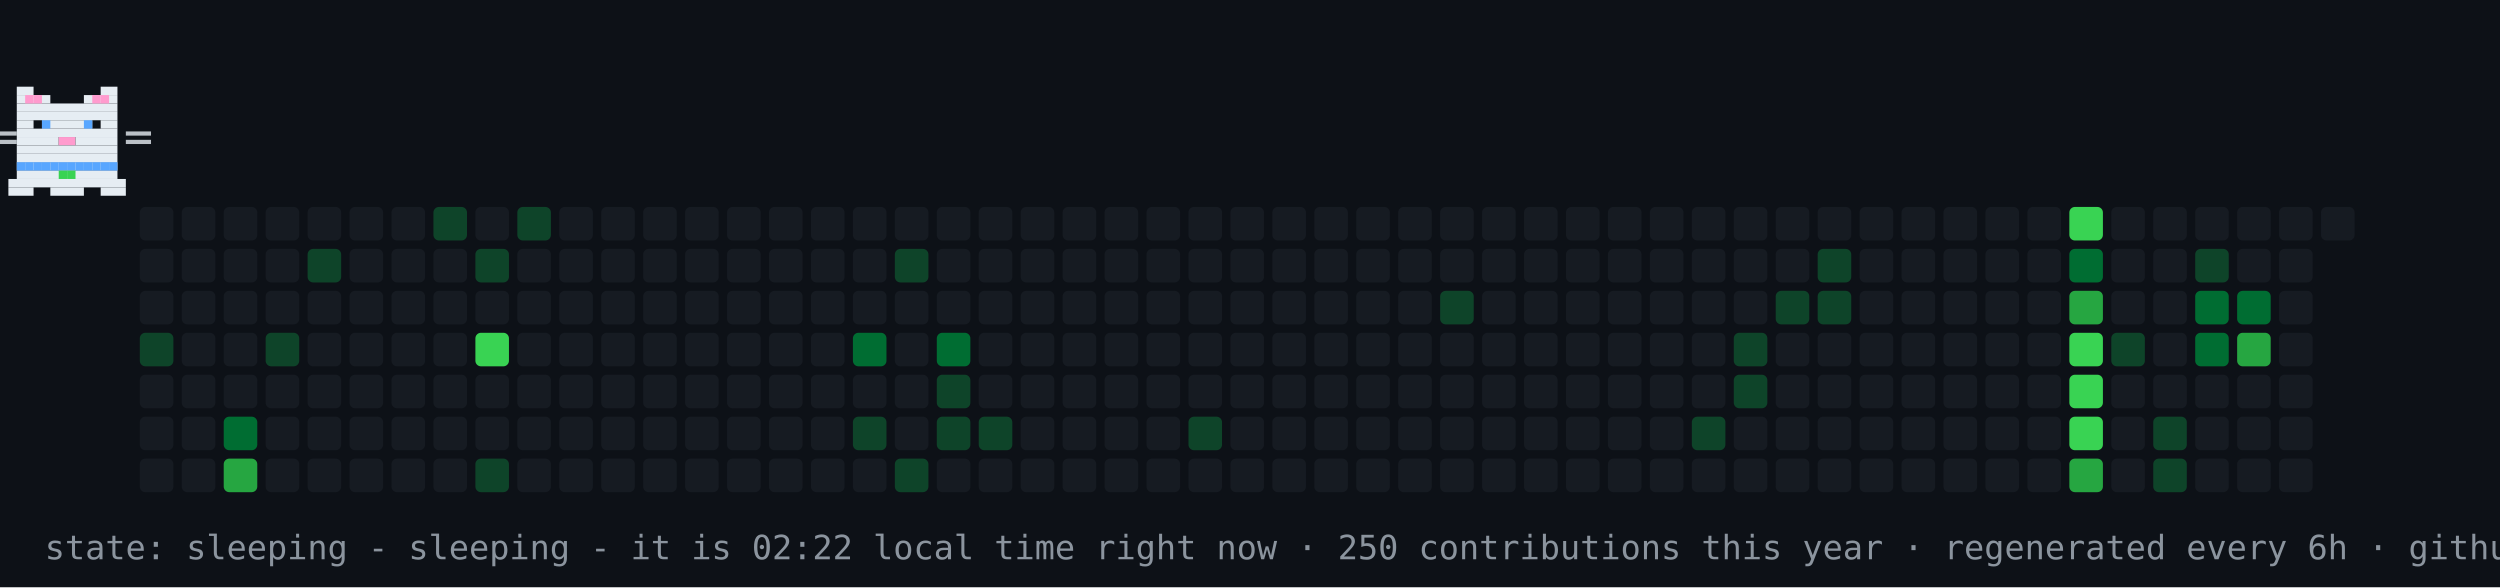
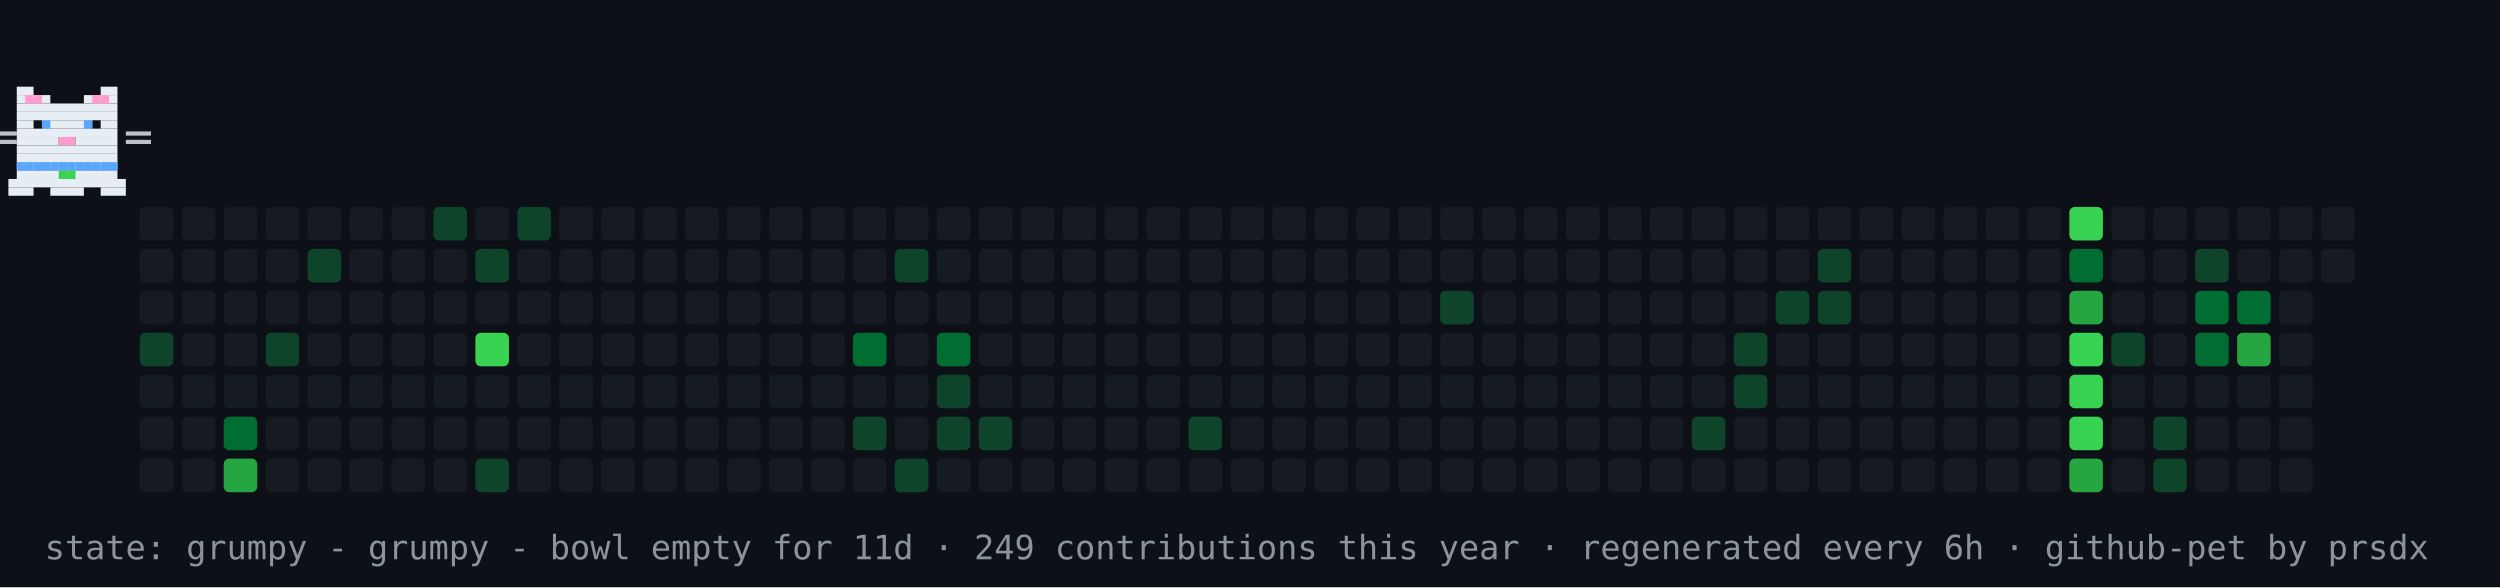
- <svg xmlns="http://www.w3.org/2000/svg" width="894" height="210" viewBox="0 0 894 210" role="img" aria-label="contribution graph cat: sleeping">
+ <svg xmlns="http://www.w3.org/2000/svg" width="894" height="210" viewBox="0 0 894 210" role="img" aria-label="contribution graph cat: grumpy">
  <rect width="894" height="210" fill="#0d1117" />
  <rect x="50" y="74" width="12" height="12" rx="2" fill="#161b22" />
  <rect x="50" y="89" width="12" height="12" rx="2" fill="#161b22" />
  <rect x="50" y="104" width="12" height="12" rx="2" fill="#161b22" />
  <rect x="50" y="119" width="12" height="12" rx="2" fill="#0e4429" />
  <rect x="50" y="134" width="12" height="12" rx="2" fill="#161b22" />
  <rect x="50" y="149" width="12" height="12" rx="2" fill="#161b22" />
  <rect x="50" y="164" width="12" height="12" rx="2" fill="#161b22" />
  <rect x="65" y="74" width="12" height="12" rx="2" fill="#161b22" />
  <rect x="65" y="89" width="12" height="12" rx="2" fill="#161b22" />
  <rect x="65" y="104" width="12" height="12" rx="2" fill="#161b22" />
  <rect x="65" y="119" width="12" height="12" rx="2" fill="#161b22" />
  <rect x="65" y="134" width="12" height="12" rx="2" fill="#161b22" />
  <rect x="65" y="149" width="12" height="12" rx="2" fill="#161b22" />
  <rect x="65" y="164" width="12" height="12" rx="2" fill="#161b22" />
  <rect x="80" y="74" width="12" height="12" rx="2" fill="#161b22" />
  <rect x="80" y="89" width="12" height="12" rx="2" fill="#161b22" />
  <rect x="80" y="104" width="12" height="12" rx="2" fill="#161b22" />
  <rect x="80" y="119" width="12" height="12" rx="2" fill="#161b22" />
  <rect x="80" y="134" width="12" height="12" rx="2" fill="#161b22" />
  <rect x="80" y="149" width="12" height="12" rx="2" fill="#006d32" />
  <rect x="80" y="164" width="12" height="12" rx="2" fill="#26a641" />
  <rect x="95" y="74" width="12" height="12" rx="2" fill="#161b22" />
  <rect x="95" y="89" width="12" height="12" rx="2" fill="#161b22" />
  <rect x="95" y="104" width="12" height="12" rx="2" fill="#161b22" />
  <rect x="95" y="119" width="12" height="12" rx="2" fill="#0e4429" />
  <rect x="95" y="134" width="12" height="12" rx="2" fill="#161b22" />
  <rect x="95" y="149" width="12" height="12" rx="2" fill="#161b22" />
  <rect x="95" y="164" width="12" height="12" rx="2" fill="#161b22" />
  <rect x="110" y="74" width="12" height="12" rx="2" fill="#161b22" />
  <rect x="110" y="89" width="12" height="12" rx="2" fill="#0e4429" />
  <rect x="110" y="104" width="12" height="12" rx="2" fill="#161b22" />
  <rect x="110" y="119" width="12" height="12" rx="2" fill="#161b22" />
  <rect x="110" y="134" width="12" height="12" rx="2" fill="#161b22" />
  <rect x="110" y="149" width="12" height="12" rx="2" fill="#161b22" />
  <rect x="110" y="164" width="12" height="12" rx="2" fill="#161b22" />
  <rect x="125" y="74" width="12" height="12" rx="2" fill="#161b22" />
  <rect x="125" y="89" width="12" height="12" rx="2" fill="#161b22" />
  <rect x="125" y="104" width="12" height="12" rx="2" fill="#161b22" />
  <rect x="125" y="119" width="12" height="12" rx="2" fill="#161b22" />
  <rect x="125" y="134" width="12" height="12" rx="2" fill="#161b22" />
  <rect x="125" y="149" width="12" height="12" rx="2" fill="#161b22" />
  <rect x="125" y="164" width="12" height="12" rx="2" fill="#161b22" />
  <rect x="140" y="74" width="12" height="12" rx="2" fill="#161b22" />
  <rect x="140" y="89" width="12" height="12" rx="2" fill="#161b22" />
  <rect x="140" y="104" width="12" height="12" rx="2" fill="#161b22" />
  <rect x="140" y="119" width="12" height="12" rx="2" fill="#161b22" />
  <rect x="140" y="134" width="12" height="12" rx="2" fill="#161b22" />
  <rect x="140" y="149" width="12" height="12" rx="2" fill="#161b22" />
  <rect x="140" y="164" width="12" height="12" rx="2" fill="#161b22" />
  <rect x="155" y="74" width="12" height="12" rx="2" fill="#0e4429" />
  <rect x="155" y="89" width="12" height="12" rx="2" fill="#161b22" />
  <rect x="155" y="104" width="12" height="12" rx="2" fill="#161b22" />
  <rect x="155" y="119" width="12" height="12" rx="2" fill="#161b22" />
  <rect x="155" y="134" width="12" height="12" rx="2" fill="#161b22" />
  <rect x="155" y="149" width="12" height="12" rx="2" fill="#161b22" />
  <rect x="155" y="164" width="12" height="12" rx="2" fill="#161b22" />
  <rect x="170" y="74" width="12" height="12" rx="2" fill="#161b22" />
  <rect x="170" y="89" width="12" height="12" rx="2" fill="#0e4429" />
  <rect x="170" y="104" width="12" height="12" rx="2" fill="#161b22" />
  <rect x="170" y="119" width="12" height="12" rx="2" fill="#39d353" />
  <rect x="170" y="134" width="12" height="12" rx="2" fill="#161b22" />
  <rect x="170" y="149" width="12" height="12" rx="2" fill="#161b22" />
  <rect x="170" y="164" width="12" height="12" rx="2" fill="#0e4429" />
  <rect x="185" y="74" width="12" height="12" rx="2" fill="#0e4429" />
  <rect x="185" y="89" width="12" height="12" rx="2" fill="#161b22" />
  <rect x="185" y="104" width="12" height="12" rx="2" fill="#161b22" />
  <rect x="185" y="119" width="12" height="12" rx="2" fill="#161b22" />
  <rect x="185" y="134" width="12" height="12" rx="2" fill="#161b22" />
  <rect x="185" y="149" width="12" height="12" rx="2" fill="#161b22" />
  <rect x="185" y="164" width="12" height="12" rx="2" fill="#161b22" />
  <rect x="200" y="74" width="12" height="12" rx="2" fill="#161b22" />
  <rect x="200" y="89" width="12" height="12" rx="2" fill="#161b22" />
  <rect x="200" y="104" width="12" height="12" rx="2" fill="#161b22" />
  <rect x="200" y="119" width="12" height="12" rx="2" fill="#161b22" />
  <rect x="200" y="134" width="12" height="12" rx="2" fill="#161b22" />
  <rect x="200" y="149" width="12" height="12" rx="2" fill="#161b22" />
  <rect x="200" y="164" width="12" height="12" rx="2" fill="#161b22" />
  <rect x="215" y="74" width="12" height="12" rx="2" fill="#161b22" />
  <rect x="215" y="89" width="12" height="12" rx="2" fill="#161b22" />
  <rect x="215" y="104" width="12" height="12" rx="2" fill="#161b22" />
  <rect x="215" y="119" width="12" height="12" rx="2" fill="#161b22" />
  <rect x="215" y="134" width="12" height="12" rx="2" fill="#161b22" />
  <rect x="215" y="149" width="12" height="12" rx="2" fill="#161b22" />
  <rect x="215" y="164" width="12" height="12" rx="2" fill="#161b22" />
  <rect x="230" y="74" width="12" height="12" rx="2" fill="#161b22" />
  <rect x="230" y="89" width="12" height="12" rx="2" fill="#161b22" />
  <rect x="230" y="104" width="12" height="12" rx="2" fill="#161b22" />
  <rect x="230" y="119" width="12" height="12" rx="2" fill="#161b22" />
  <rect x="230" y="134" width="12" height="12" rx="2" fill="#161b22" />
  <rect x="230" y="149" width="12" height="12" rx="2" fill="#161b22" />
  <rect x="230" y="164" width="12" height="12" rx="2" fill="#161b22" />
  <rect x="245" y="74" width="12" height="12" rx="2" fill="#161b22" />
  <rect x="245" y="89" width="12" height="12" rx="2" fill="#161b22" />
  <rect x="245" y="104" width="12" height="12" rx="2" fill="#161b22" />
  <rect x="245" y="119" width="12" height="12" rx="2" fill="#161b22" />
  <rect x="245" y="134" width="12" height="12" rx="2" fill="#161b22" />
  <rect x="245" y="149" width="12" height="12" rx="2" fill="#161b22" />
  <rect x="245" y="164" width="12" height="12" rx="2" fill="#161b22" />
  <rect x="260" y="74" width="12" height="12" rx="2" fill="#161b22" />
  <rect x="260" y="89" width="12" height="12" rx="2" fill="#161b22" />
  <rect x="260" y="104" width="12" height="12" rx="2" fill="#161b22" />
  <rect x="260" y="119" width="12" height="12" rx="2" fill="#161b22" />
  <rect x="260" y="134" width="12" height="12" rx="2" fill="#161b22" />
  <rect x="260" y="149" width="12" height="12" rx="2" fill="#161b22" />
  <rect x="260" y="164" width="12" height="12" rx="2" fill="#161b22" />
  <rect x="275" y="74" width="12" height="12" rx="2" fill="#161b22" />
  <rect x="275" y="89" width="12" height="12" rx="2" fill="#161b22" />
  <rect x="275" y="104" width="12" height="12" rx="2" fill="#161b22" />
  <rect x="275" y="119" width="12" height="12" rx="2" fill="#161b22" />
  <rect x="275" y="134" width="12" height="12" rx="2" fill="#161b22" />
  <rect x="275" y="149" width="12" height="12" rx="2" fill="#161b22" />
  <rect x="275" y="164" width="12" height="12" rx="2" fill="#161b22" />
  <rect x="290" y="74" width="12" height="12" rx="2" fill="#161b22" />
  <rect x="290" y="89" width="12" height="12" rx="2" fill="#161b22" />
  <rect x="290" y="104" width="12" height="12" rx="2" fill="#161b22" />
  <rect x="290" y="119" width="12" height="12" rx="2" fill="#161b22" />
  <rect x="290" y="134" width="12" height="12" rx="2" fill="#161b22" />
  <rect x="290" y="149" width="12" height="12" rx="2" fill="#161b22" />
  <rect x="290" y="164" width="12" height="12" rx="2" fill="#161b22" />
  <rect x="305" y="74" width="12" height="12" rx="2" fill="#161b22" />
  <rect x="305" y="89" width="12" height="12" rx="2" fill="#161b22" />
  <rect x="305" y="104" width="12" height="12" rx="2" fill="#161b22" />
  <rect x="305" y="119" width="12" height="12" rx="2" fill="#006d32" />
  <rect x="305" y="134" width="12" height="12" rx="2" fill="#161b22" />
  <rect x="305" y="149" width="12" height="12" rx="2" fill="#0e4429" />
  <rect x="305" y="164" width="12" height="12" rx="2" fill="#161b22" />
  <rect x="320" y="74" width="12" height="12" rx="2" fill="#161b22" />
  <rect x="320" y="89" width="12" height="12" rx="2" fill="#0e4429" />
  <rect x="320" y="104" width="12" height="12" rx="2" fill="#161b22" />
  <rect x="320" y="119" width="12" height="12" rx="2" fill="#161b22" />
  <rect x="320" y="134" width="12" height="12" rx="2" fill="#161b22" />
  <rect x="320" y="149" width="12" height="12" rx="2" fill="#161b22" />
  <rect x="320" y="164" width="12" height="12" rx="2" fill="#0e4429" />
  <rect x="335" y="74" width="12" height="12" rx="2" fill="#161b22" />
  <rect x="335" y="89" width="12" height="12" rx="2" fill="#161b22" />
  <rect x="335" y="104" width="12" height="12" rx="2" fill="#161b22" />
  <rect x="335" y="119" width="12" height="12" rx="2" fill="#006d32" />
  <rect x="335" y="134" width="12" height="12" rx="2" fill="#0e4429" />
  <rect x="335" y="149" width="12" height="12" rx="2" fill="#0e4429" />
  <rect x="335" y="164" width="12" height="12" rx="2" fill="#161b22" />
  <rect x="350" y="74" width="12" height="12" rx="2" fill="#161b22" />
  <rect x="350" y="89" width="12" height="12" rx="2" fill="#161b22" />
  <rect x="350" y="104" width="12" height="12" rx="2" fill="#161b22" />
  <rect x="350" y="119" width="12" height="12" rx="2" fill="#161b22" />
  <rect x="350" y="134" width="12" height="12" rx="2" fill="#161b22" />
  <rect x="350" y="149" width="12" height="12" rx="2" fill="#0e4429" />
  <rect x="350" y="164" width="12" height="12" rx="2" fill="#161b22" />
  <rect x="365" y="74" width="12" height="12" rx="2" fill="#161b22" />
  <rect x="365" y="89" width="12" height="12" rx="2" fill="#161b22" />
  <rect x="365" y="104" width="12" height="12" rx="2" fill="#161b22" />
  <rect x="365" y="119" width="12" height="12" rx="2" fill="#161b22" />
  <rect x="365" y="134" width="12" height="12" rx="2" fill="#161b22" />
  <rect x="365" y="149" width="12" height="12" rx="2" fill="#161b22" />
  <rect x="365" y="164" width="12" height="12" rx="2" fill="#161b22" />
  <rect x="380" y="74" width="12" height="12" rx="2" fill="#161b22" />
  <rect x="380" y="89" width="12" height="12" rx="2" fill="#161b22" />
  <rect x="380" y="104" width="12" height="12" rx="2" fill="#161b22" />
  <rect x="380" y="119" width="12" height="12" rx="2" fill="#161b22" />
  <rect x="380" y="134" width="12" height="12" rx="2" fill="#161b22" />
  <rect x="380" y="149" width="12" height="12" rx="2" fill="#161b22" />
  <rect x="380" y="164" width="12" height="12" rx="2" fill="#161b22" />
  <rect x="395" y="74" width="12" height="12" rx="2" fill="#161b22" />
  <rect x="395" y="89" width="12" height="12" rx="2" fill="#161b22" />
  <rect x="395" y="104" width="12" height="12" rx="2" fill="#161b22" />
  <rect x="395" y="119" width="12" height="12" rx="2" fill="#161b22" />
  <rect x="395" y="134" width="12" height="12" rx="2" fill="#161b22" />
  <rect x="395" y="149" width="12" height="12" rx="2" fill="#161b22" />
  <rect x="395" y="164" width="12" height="12" rx="2" fill="#161b22" />
  <rect x="410" y="74" width="12" height="12" rx="2" fill="#161b22" />
  <rect x="410" y="89" width="12" height="12" rx="2" fill="#161b22" />
  <rect x="410" y="104" width="12" height="12" rx="2" fill="#161b22" />
  <rect x="410" y="119" width="12" height="12" rx="2" fill="#161b22" />
  <rect x="410" y="134" width="12" height="12" rx="2" fill="#161b22" />
  <rect x="410" y="149" width="12" height="12" rx="2" fill="#161b22" />
  <rect x="410" y="164" width="12" height="12" rx="2" fill="#161b22" />
  <rect x="425" y="74" width="12" height="12" rx="2" fill="#161b22" />
  <rect x="425" y="89" width="12" height="12" rx="2" fill="#161b22" />
  <rect x="425" y="104" width="12" height="12" rx="2" fill="#161b22" />
  <rect x="425" y="119" width="12" height="12" rx="2" fill="#161b22" />
  <rect x="425" y="134" width="12" height="12" rx="2" fill="#161b22" />
  <rect x="425" y="149" width="12" height="12" rx="2" fill="#0e4429" />
  <rect x="425" y="164" width="12" height="12" rx="2" fill="#161b22" />
  <rect x="440" y="74" width="12" height="12" rx="2" fill="#161b22" />
  <rect x="440" y="89" width="12" height="12" rx="2" fill="#161b22" />
  <rect x="440" y="104" width="12" height="12" rx="2" fill="#161b22" />
  <rect x="440" y="119" width="12" height="12" rx="2" fill="#161b22" />
  <rect x="440" y="134" width="12" height="12" rx="2" fill="#161b22" />
  <rect x="440" y="149" width="12" height="12" rx="2" fill="#161b22" />
  <rect x="440" y="164" width="12" height="12" rx="2" fill="#161b22" />
  <rect x="455" y="74" width="12" height="12" rx="2" fill="#161b22" />
  <rect x="455" y="89" width="12" height="12" rx="2" fill="#161b22" />
  <rect x="455" y="104" width="12" height="12" rx="2" fill="#161b22" />
  <rect x="455" y="119" width="12" height="12" rx="2" fill="#161b22" />
  <rect x="455" y="134" width="12" height="12" rx="2" fill="#161b22" />
  <rect x="455" y="149" width="12" height="12" rx="2" fill="#161b22" />
  <rect x="455" y="164" width="12" height="12" rx="2" fill="#161b22" />
  <rect x="470" y="74" width="12" height="12" rx="2" fill="#161b22" />
  <rect x="470" y="89" width="12" height="12" rx="2" fill="#161b22" />
  <rect x="470" y="104" width="12" height="12" rx="2" fill="#161b22" />
  <rect x="470" y="119" width="12" height="12" rx="2" fill="#161b22" />
  <rect x="470" y="134" width="12" height="12" rx="2" fill="#161b22" />
  <rect x="470" y="149" width="12" height="12" rx="2" fill="#161b22" />
  <rect x="470" y="164" width="12" height="12" rx="2" fill="#161b22" />
  <rect x="485" y="74" width="12" height="12" rx="2" fill="#161b22" />
  <rect x="485" y="89" width="12" height="12" rx="2" fill="#161b22" />
  <rect x="485" y="104" width="12" height="12" rx="2" fill="#161b22" />
  <rect x="485" y="119" width="12" height="12" rx="2" fill="#161b22" />
  <rect x="485" y="134" width="12" height="12" rx="2" fill="#161b22" />
  <rect x="485" y="149" width="12" height="12" rx="2" fill="#161b22" />
  <rect x="485" y="164" width="12" height="12" rx="2" fill="#161b22" />
  <rect x="500" y="74" width="12" height="12" rx="2" fill="#161b22" />
  <rect x="500" y="89" width="12" height="12" rx="2" fill="#161b22" />
  <rect x="500" y="104" width="12" height="12" rx="2" fill="#161b22" />
  <rect x="500" y="119" width="12" height="12" rx="2" fill="#161b22" />
  <rect x="500" y="134" width="12" height="12" rx="2" fill="#161b22" />
  <rect x="500" y="149" width="12" height="12" rx="2" fill="#161b22" />
  <rect x="500" y="164" width="12" height="12" rx="2" fill="#161b22" />
  <rect x="515" y="74" width="12" height="12" rx="2" fill="#161b22" />
  <rect x="515" y="89" width="12" height="12" rx="2" fill="#161b22" />
  <rect x="515" y="104" width="12" height="12" rx="2" fill="#0e4429" />
  <rect x="515" y="119" width="12" height="12" rx="2" fill="#161b22" />
  <rect x="515" y="134" width="12" height="12" rx="2" fill="#161b22" />
  <rect x="515" y="149" width="12" height="12" rx="2" fill="#161b22" />
  <rect x="515" y="164" width="12" height="12" rx="2" fill="#161b22" />
  <rect x="530" y="74" width="12" height="12" rx="2" fill="#161b22" />
  <rect x="530" y="89" width="12" height="12" rx="2" fill="#161b22" />
  <rect x="530" y="104" width="12" height="12" rx="2" fill="#161b22" />
  <rect x="530" y="119" width="12" height="12" rx="2" fill="#161b22" />
  <rect x="530" y="134" width="12" height="12" rx="2" fill="#161b22" />
  <rect x="530" y="149" width="12" height="12" rx="2" fill="#161b22" />
  <rect x="530" y="164" width="12" height="12" rx="2" fill="#161b22" />
  <rect x="545" y="74" width="12" height="12" rx="2" fill="#161b22" />
  <rect x="545" y="89" width="12" height="12" rx="2" fill="#161b22" />
  <rect x="545" y="104" width="12" height="12" rx="2" fill="#161b22" />
  <rect x="545" y="119" width="12" height="12" rx="2" fill="#161b22" />
  <rect x="545" y="134" width="12" height="12" rx="2" fill="#161b22" />
  <rect x="545" y="149" width="12" height="12" rx="2" fill="#161b22" />
  <rect x="545" y="164" width="12" height="12" rx="2" fill="#161b22" />
  <rect x="560" y="74" width="12" height="12" rx="2" fill="#161b22" />
  <rect x="560" y="89" width="12" height="12" rx="2" fill="#161b22" />
  <rect x="560" y="104" width="12" height="12" rx="2" fill="#161b22" />
  <rect x="560" y="119" width="12" height="12" rx="2" fill="#161b22" />
  <rect x="560" y="134" width="12" height="12" rx="2" fill="#161b22" />
  <rect x="560" y="149" width="12" height="12" rx="2" fill="#161b22" />
  <rect x="560" y="164" width="12" height="12" rx="2" fill="#161b22" />
  <rect x="575" y="74" width="12" height="12" rx="2" fill="#161b22" />
  <rect x="575" y="89" width="12" height="12" rx="2" fill="#161b22" />
  <rect x="575" y="104" width="12" height="12" rx="2" fill="#161b22" />
  <rect x="575" y="119" width="12" height="12" rx="2" fill="#161b22" />
  <rect x="575" y="134" width="12" height="12" rx="2" fill="#161b22" />
  <rect x="575" y="149" width="12" height="12" rx="2" fill="#161b22" />
  <rect x="575" y="164" width="12" height="12" rx="2" fill="#161b22" />
  <rect x="590" y="74" width="12" height="12" rx="2" fill="#161b22" />
  <rect x="590" y="89" width="12" height="12" rx="2" fill="#161b22" />
  <rect x="590" y="104" width="12" height="12" rx="2" fill="#161b22" />
  <rect x="590" y="119" width="12" height="12" rx="2" fill="#161b22" />
  <rect x="590" y="134" width="12" height="12" rx="2" fill="#161b22" />
  <rect x="590" y="149" width="12" height="12" rx="2" fill="#161b22" />
  <rect x="590" y="164" width="12" height="12" rx="2" fill="#161b22" />
  <rect x="605" y="74" width="12" height="12" rx="2" fill="#161b22" />
  <rect x="605" y="89" width="12" height="12" rx="2" fill="#161b22" />
  <rect x="605" y="104" width="12" height="12" rx="2" fill="#161b22" />
  <rect x="605" y="119" width="12" height="12" rx="2" fill="#161b22" />
  <rect x="605" y="134" width="12" height="12" rx="2" fill="#161b22" />
  <rect x="605" y="149" width="12" height="12" rx="2" fill="#0e4429" />
  <rect x="605" y="164" width="12" height="12" rx="2" fill="#161b22" />
  <rect x="620" y="74" width="12" height="12" rx="2" fill="#161b22" />
  <rect x="620" y="89" width="12" height="12" rx="2" fill="#161b22" />
  <rect x="620" y="104" width="12" height="12" rx="2" fill="#161b22" />
  <rect x="620" y="119" width="12" height="12" rx="2" fill="#0e4429" />
  <rect x="620" y="134" width="12" height="12" rx="2" fill="#0e4429" />
  <rect x="620" y="149" width="12" height="12" rx="2" fill="#161b22" />
  <rect x="620" y="164" width="12" height="12" rx="2" fill="#161b22" />
  <rect x="635" y="74" width="12" height="12" rx="2" fill="#161b22" />
  <rect x="635" y="89" width="12" height="12" rx="2" fill="#161b22" />
  <rect x="635" y="104" width="12" height="12" rx="2" fill="#0e4429" />
  <rect x="635" y="119" width="12" height="12" rx="2" fill="#161b22" />
  <rect x="635" y="134" width="12" height="12" rx="2" fill="#161b22" />
  <rect x="635" y="149" width="12" height="12" rx="2" fill="#161b22" />
  <rect x="635" y="164" width="12" height="12" rx="2" fill="#161b22" />
  <rect x="650" y="74" width="12" height="12" rx="2" fill="#161b22" />
  <rect x="650" y="89" width="12" height="12" rx="2" fill="#0e4429" />
  <rect x="650" y="104" width="12" height="12" rx="2" fill="#0e4429" />
  <rect x="650" y="119" width="12" height="12" rx="2" fill="#161b22" />
  <rect x="650" y="134" width="12" height="12" rx="2" fill="#161b22" />
  <rect x="650" y="149" width="12" height="12" rx="2" fill="#161b22" />
  <rect x="650" y="164" width="12" height="12" rx="2" fill="#161b22" />
  <rect x="665" y="74" width="12" height="12" rx="2" fill="#161b22" />
  <rect x="665" y="89" width="12" height="12" rx="2" fill="#161b22" />
  <rect x="665" y="104" width="12" height="12" rx="2" fill="#161b22" />
  <rect x="665" y="119" width="12" height="12" rx="2" fill="#161b22" />
  <rect x="665" y="134" width="12" height="12" rx="2" fill="#161b22" />
  <rect x="665" y="149" width="12" height="12" rx="2" fill="#161b22" />
  <rect x="665" y="164" width="12" height="12" rx="2" fill="#161b22" />
  <rect x="680" y="74" width="12" height="12" rx="2" fill="#161b22" />
  <rect x="680" y="89" width="12" height="12" rx="2" fill="#161b22" />
  <rect x="680" y="104" width="12" height="12" rx="2" fill="#161b22" />
  <rect x="680" y="119" width="12" height="12" rx="2" fill="#161b22" />
  <rect x="680" y="134" width="12" height="12" rx="2" fill="#161b22" />
  <rect x="680" y="149" width="12" height="12" rx="2" fill="#161b22" />
  <rect x="680" y="164" width="12" height="12" rx="2" fill="#161b22" />
  <rect x="695" y="74" width="12" height="12" rx="2" fill="#161b22" />
  <rect x="695" y="89" width="12" height="12" rx="2" fill="#161b22" />
  <rect x="695" y="104" width="12" height="12" rx="2" fill="#161b22" />
  <rect x="695" y="119" width="12" height="12" rx="2" fill="#161b22" />
  <rect x="695" y="134" width="12" height="12" rx="2" fill="#161b22" />
  <rect x="695" y="149" width="12" height="12" rx="2" fill="#161b22" />
  <rect x="695" y="164" width="12" height="12" rx="2" fill="#161b22" />
  <rect x="710" y="74" width="12" height="12" rx="2" fill="#161b22" />
  <rect x="710" y="89" width="12" height="12" rx="2" fill="#161b22" />
  <rect x="710" y="104" width="12" height="12" rx="2" fill="#161b22" />
  <rect x="710" y="119" width="12" height="12" rx="2" fill="#161b22" />
  <rect x="710" y="134" width="12" height="12" rx="2" fill="#161b22" />
  <rect x="710" y="149" width="12" height="12" rx="2" fill="#161b22" />
  <rect x="710" y="164" width="12" height="12" rx="2" fill="#161b22" />
  <rect x="725" y="74" width="12" height="12" rx="2" fill="#161b22" />
  <rect x="725" y="89" width="12" height="12" rx="2" fill="#161b22" />
  <rect x="725" y="104" width="12" height="12" rx="2" fill="#161b22" />
  <rect x="725" y="119" width="12" height="12" rx="2" fill="#161b22" />
  <rect x="725" y="134" width="12" height="12" rx="2" fill="#161b22" />
  <rect x="725" y="149" width="12" height="12" rx="2" fill="#161b22" />
  <rect x="725" y="164" width="12" height="12" rx="2" fill="#161b22" />
  <rect x="740" y="74" width="12" height="12" rx="2" fill="#39d353" />
  <rect x="740" y="89" width="12" height="12" rx="2" fill="#006d32" />
  <rect x="740" y="104" width="12" height="12" rx="2" fill="#26a641" />
  <rect x="740" y="119" width="12" height="12" rx="2" fill="#39d353" />
  <rect x="740" y="134" width="12" height="12" rx="2" fill="#39d353" />
  <rect x="740" y="149" width="12" height="12" rx="2" fill="#39d353" />
  <rect x="740" y="164" width="12" height="12" rx="2" fill="#26a641" />
  <rect x="755" y="74" width="12" height="12" rx="2" fill="#161b22" />
  <rect x="755" y="89" width="12" height="12" rx="2" fill="#161b22" />
  <rect x="755" y="104" width="12" height="12" rx="2" fill="#161b22" />
  <rect x="755" y="119" width="12" height="12" rx="2" fill="#0e4429" />
  <rect x="755" y="134" width="12" height="12" rx="2" fill="#161b22" />
  <rect x="755" y="149" width="12" height="12" rx="2" fill="#161b22" />
  <rect x="755" y="164" width="12" height="12" rx="2" fill="#161b22" />
  <rect x="770" y="74" width="12" height="12" rx="2" fill="#161b22" />
  <rect x="770" y="89" width="12" height="12" rx="2" fill="#161b22" />
  <rect x="770" y="104" width="12" height="12" rx="2" fill="#161b22" />
  <rect x="770" y="119" width="12" height="12" rx="2" fill="#161b22" />
  <rect x="770" y="134" width="12" height="12" rx="2" fill="#161b22" />
  <rect x="770" y="149" width="12" height="12" rx="2" fill="#0e4429" />
  <rect x="770" y="164" width="12" height="12" rx="2" fill="#0e4429" />
  <rect x="785" y="74" width="12" height="12" rx="2" fill="#161b22" />
  <rect x="785" y="89" width="12" height="12" rx="2" fill="#0e4429" />
  <rect x="785" y="104" width="12" height="12" rx="2" fill="#006d32" />
  <rect x="785" y="119" width="12" height="12" rx="2" fill="#006d32" />
  <rect x="785" y="134" width="12" height="12" rx="2" fill="#161b22" />
  <rect x="785" y="149" width="12" height="12" rx="2" fill="#161b22" />
  <rect x="785" y="164" width="12" height="12" rx="2" fill="#161b22" />
  <rect x="800" y="74" width="12" height="12" rx="2" fill="#161b22" />
  <rect x="800" y="89" width="12" height="12" rx="2" fill="#161b22" />
  <rect x="800" y="104" width="12" height="12" rx="2" fill="#006d32" />
  <rect x="800" y="119" width="12" height="12" rx="2" fill="#26a641" />
  <rect x="800" y="134" width="12" height="12" rx="2" fill="#161b22" />
  <rect x="800" y="149" width="12" height="12" rx="2" fill="#161b22" />
  <rect x="800" y="164" width="12" height="12" rx="2" fill="#161b22" />
  <rect x="815" y="74" width="12" height="12" rx="2" fill="#161b22" />
  <rect x="815" y="89" width="12" height="12" rx="2" fill="#161b22" />
  <rect x="815" y="104" width="12" height="12" rx="2" fill="#161b22" />
  <rect x="815" y="119" width="12" height="12" rx="2" fill="#161b22" />
  <rect x="815" y="134" width="12" height="12" rx="2" fill="#161b22" />
  <rect x="815" y="149" width="12" height="12" rx="2" fill="#161b22" />
  <rect x="815" y="164" width="12" height="12" rx="2" fill="#161b22" />
  <rect x="830" y="74" width="12" height="12" rx="2" fill="#161b22" />
+   <rect x="830" y="89" width="12" height="12" rx="2" fill="#161b22" />
  <g>
-     <animateTransform attributeName="transform" type="translate" values="50 0;791 0;791 0;50 0;50 0" keyTimes="0;0.45;0.5;0.95;1" dur="30s" repeatCount="indefinite" />
+     <animateTransform attributeName="transform" type="translate" values="50 0;791 0;791 0;50 0;50 0" keyTimes="0;0.45;0.5;0.95;1" dur="42s" repeatCount="indefinite" />
    <g>
      <animateTransform attributeName="transform" type="translate" values="0 0;0 -4;0 0" keyTimes="0;0.5;1" dur="0.9s" repeatCount="indefinite" />
      <rect x="6" y="31" width="6" height="3" fill="#e6edf3" />
      <rect x="36" y="31" width="6" height="3" fill="#e6edf3" />
      <rect x="6" y="34" width="12" height="3" fill="#e6edf3" />
      <rect x="30" y="34" width="12" height="3" fill="#e6edf3" />
      <rect x="6" y="37" width="36" height="3" fill="#e6edf3" />
      <rect x="6" y="40" width="36" height="3" fill="#e6edf3" />
      <rect x="6" y="43" width="6" height="3" fill="#e6edf3" />
      <rect x="15" y="43" width="18" height="3" fill="#e6edf3" />
      <rect x="36" y="43" width="6" height="3" fill="#e6edf3" />
      <rect x="6" y="46" width="36" height="3" fill="#e6edf3" />
      <rect x="6" y="49" width="15" height="3" fill="#e6edf3" />
      <rect x="21" y="49" width="6" height="3" fill="#ff9bce" />
      <rect x="27" y="49" width="15" height="3" fill="#e6edf3" />
      <rect x="6" y="52" width="36" height="3" fill="#e6edf3" />
      <rect x="6" y="55" width="36" height="3" fill="#e6edf3" />
      <rect x="6" y="58" width="36" height="3" fill="#e6edf3" />
      <rect x="6" y="61" width="36" height="3" fill="#e6edf3" />
      <rect x="3" y="64" width="42" height="3" fill="#e6edf3" />
      <rect x="3" y="67" width="9" height="3" fill="#e6edf3" />
      <rect x="18" y="67" width="12" height="3" fill="#e6edf3" />
      <rect x="36" y="67" width="9" height="3" fill="#e6edf3" />
      <rect x="9" y="34" width="3" height="3" fill="#ff9bce" />
      <rect x="12" y="34" width="3" height="3" fill="#ff9bce" />
      <rect x="33" y="34" width="3" height="3" fill="#ff9bce" />
      <rect x="36" y="34" width="3" height="3" fill="#ff9bce" />
      <rect x="6" y="58" width="3" height="3" fill="#58a6ff" />
      <rect x="9" y="58" width="3" height="3" fill="#58a6ff" />
      <rect x="12" y="58" width="3" height="3" fill="#58a6ff" />
      <rect x="15" y="58" width="3" height="3" fill="#58a6ff" />
      <rect x="18" y="58" width="3" height="3" fill="#58a6ff" />
      <rect x="21" y="58" width="3" height="3" fill="#58a6ff" />
      <rect x="24" y="58" width="3" height="3" fill="#58a6ff" />
      <rect x="27" y="58" width="3" height="3" fill="#58a6ff" />
      <rect x="30" y="58" width="3" height="3" fill="#58a6ff" />
      <rect x="33" y="58" width="3" height="3" fill="#58a6ff" />
      <rect x="36" y="58" width="3" height="3" fill="#58a6ff" />
      <rect x="39" y="58" width="3" height="3" fill="#58a6ff" />
      <rect x="21" y="61" width="3" height="3" fill="#39d353" />
      <rect x="24" y="61" width="3" height="3" fill="#39d353" />
      <rect x="-3" y="47" width="9" height="1.5" fill="#e6edf3" opacity="0.8" />
      <rect x="-3" y="50" width="9" height="1.5" fill="#e6edf3" opacity="0.8" />
      <rect x="45" y="47" width="9" height="1.5" fill="#e6edf3" opacity="0.8" />
      <rect x="45" y="50" width="9" height="1.5" fill="#e6edf3" opacity="0.8" />
      <g>
        <animate attributeName="opacity" values="1;0;1" keyTimes="0;0.96;1" calcMode="discrete" dur="4s" repeatCount="indefinite" />
        <rect x="15" y="43" width="3" height="3" fill="#58a6ff" />
        <rect x="30" y="43" width="3" height="3" fill="#58a6ff" />
      </g>
      <g opacity="0">
        <animate attributeName="opacity" values="0;1;0" keyTimes="0;0.96;1" calcMode="discrete" dur="4s" repeatCount="indefinite" />
        <rect x="15" y="43" width="6" height="3" fill="#0d1117" />
        <rect x="30" y="43" width="6" height="3" fill="#0d1117" />
      </g>
    </g>
  </g>
-   <text x="16" y="200" font-family="monospace" font-size="12" fill="#8b949e">state: sleeping - sleeping - it is 02:22 local time right now · 250 contributions this year · regenerated every 6h · github-pet by prsdx</text>
+   <text x="16" y="200" font-family="monospace" font-size="12" fill="#8b949e">state: grumpy - grumpy - bowl empty for 11d · 249 contributions this year · regenerated every 6h · github-pet by prsdx</text>
</svg>
